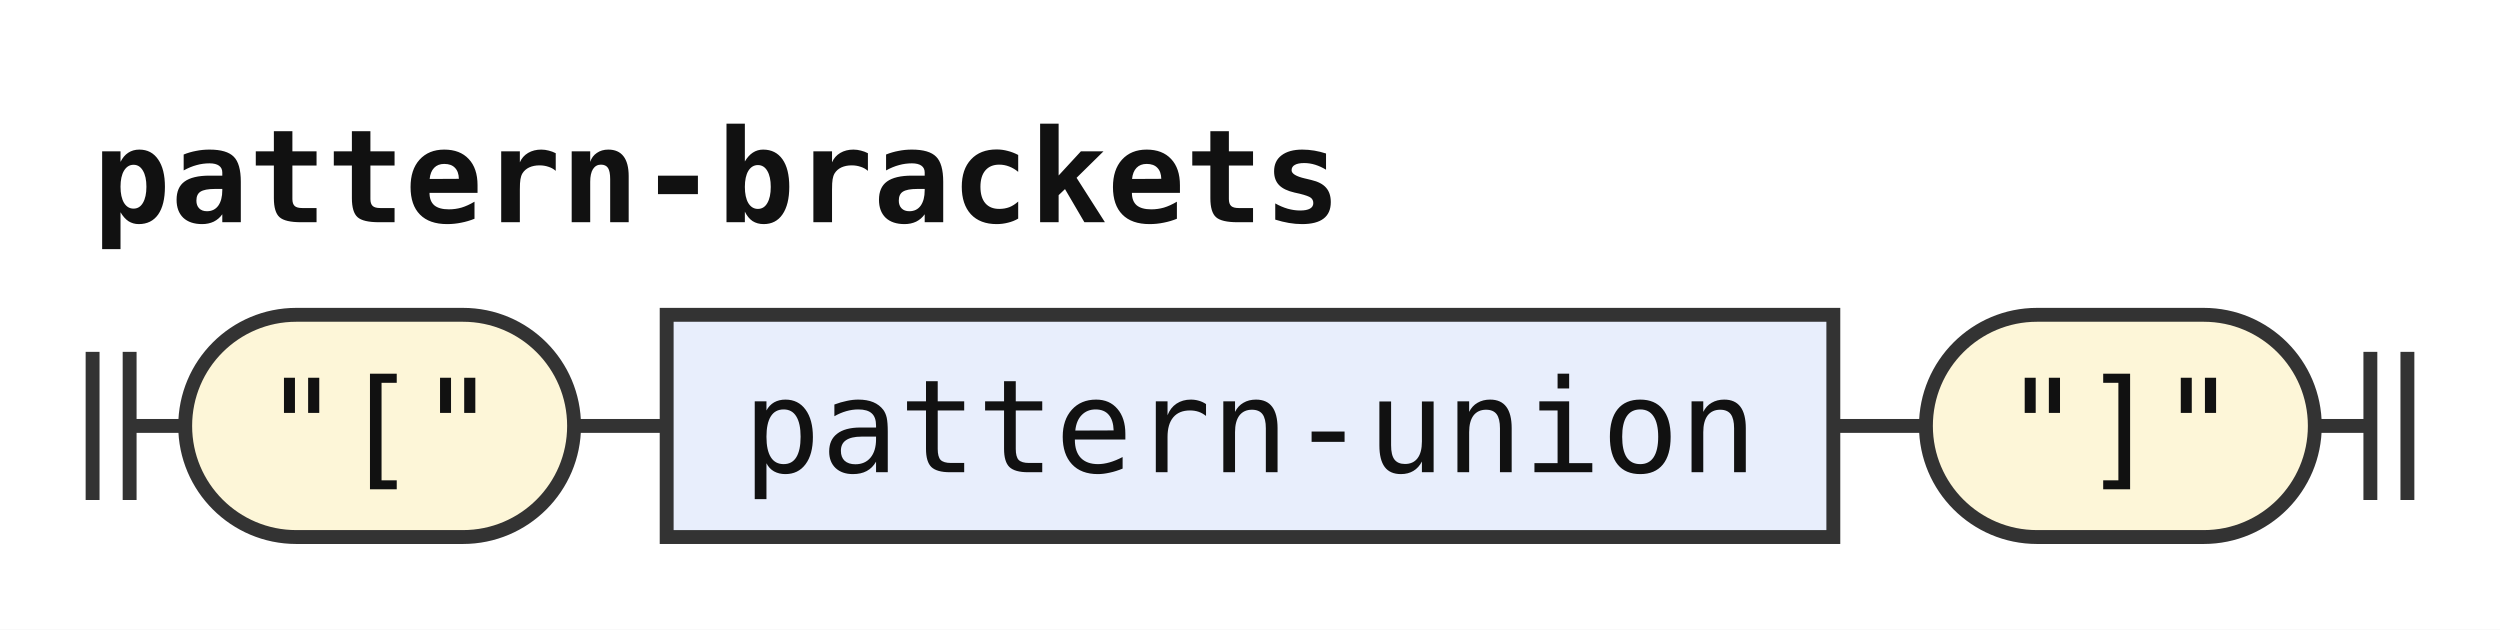
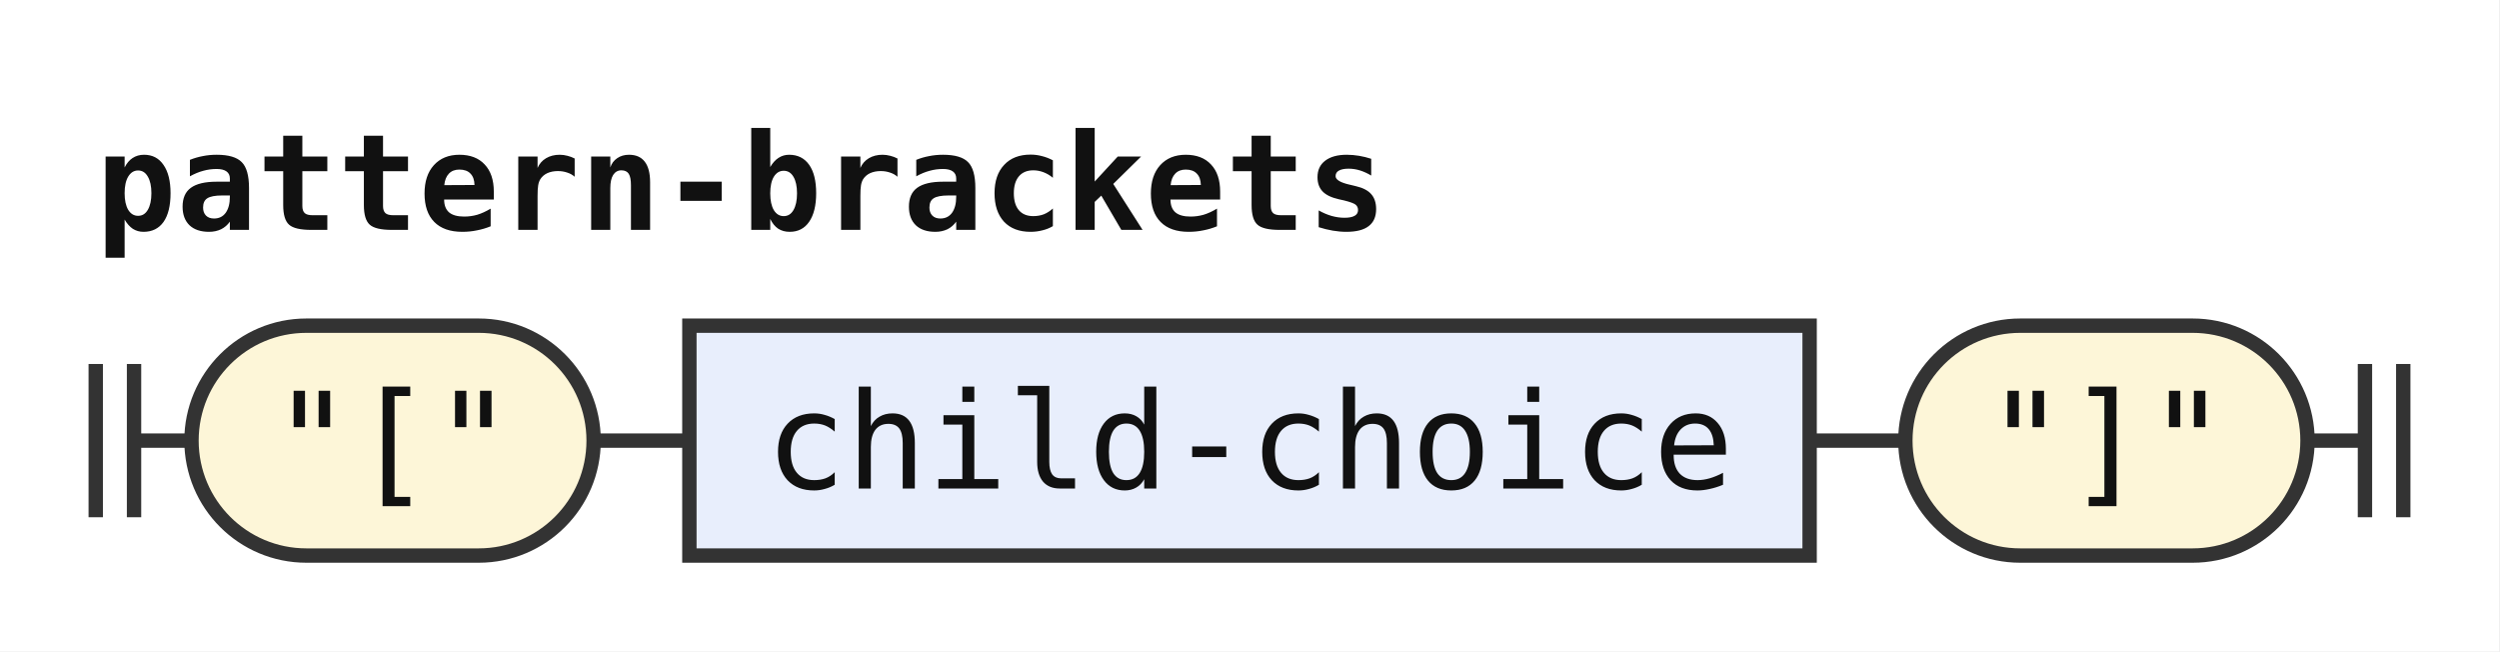
- <svg xmlns="http://www.w3.org/2000/svg" width="270" height="68" viewBox="0 0 270 68" role="img" aria-label="Railroad diagram of the rule pattern-brackets">
+ <svg xmlns="http://www.w3.org/2000/svg" width="261" height="68" viewBox="0 0 261 68" role="img" aria-label="Railroad diagram of the rule pattern-brackets">
  <style>path{fill:none;stroke:#333;stroke-width:1.5}.rule rect{fill:#e8eefc;stroke:#333;stroke-width:1.5}.terminal rect{fill:#fdf6d8;stroke:#333;stroke-width:1.5}text{font-family:ui-monospace,SFMono-Regular,Menlo,Consolas,"DejaVu Sans Mono","Liberation Mono",monospace;font-size:14px;fill:#111;text-anchor:middle}text.label{font-size:12px;font-style:italic;fill:#555;text-anchor:start}text.title{font-weight:bold;text-anchor:start}</style>
  <rect width="100%" height="100%" fill="#fff" />
  <text class="title" x="10" y="24" textLength="134.4" lengthAdjust="spacingAndGlyphs">pattern-brackets</text>
  <path d="M10 38v16m4 -16v16M14 46h6" />
  <g class="terminal">
    <rect x="20" y="34" width="42" height="24" rx="12" />
    <text x="41" y="51" textLength="25.2" lengthAdjust="spacingAndGlyphs">"["</text>
  </g>
  <path d="M62 46h10" />
  <g class="rule">
-     <rect x="72" y="34" width="126" height="24" rx="0" />
-     <text x="135" y="51" textLength="109.2" lengthAdjust="spacingAndGlyphs">pattern-union</text>
+     <rect x="72" y="34" width="117" height="24" rx="0" />
+     <text x="130.5" y="51" textLength="100.8" lengthAdjust="spacingAndGlyphs">child-choice</text>
  </g>
-   <path d="M198 46h10" />
+   <path d="M189 46h10" />
  <g class="terminal">
-     <rect x="208" y="34" width="42" height="24" rx="12" />
-     <text x="229" y="51" textLength="25.2" lengthAdjust="spacingAndGlyphs">"]"</text>
+     <rect x="199" y="34" width="42" height="24" rx="12" />
+     <text x="220" y="51" textLength="25.2" lengthAdjust="spacingAndGlyphs">"]"</text>
  </g>
-   <path d="M250 46h6m0 -8v16m4 -16v16" />
+   <path d="M241 46h6m0 -8v16m4 -16v16" />
</svg>
